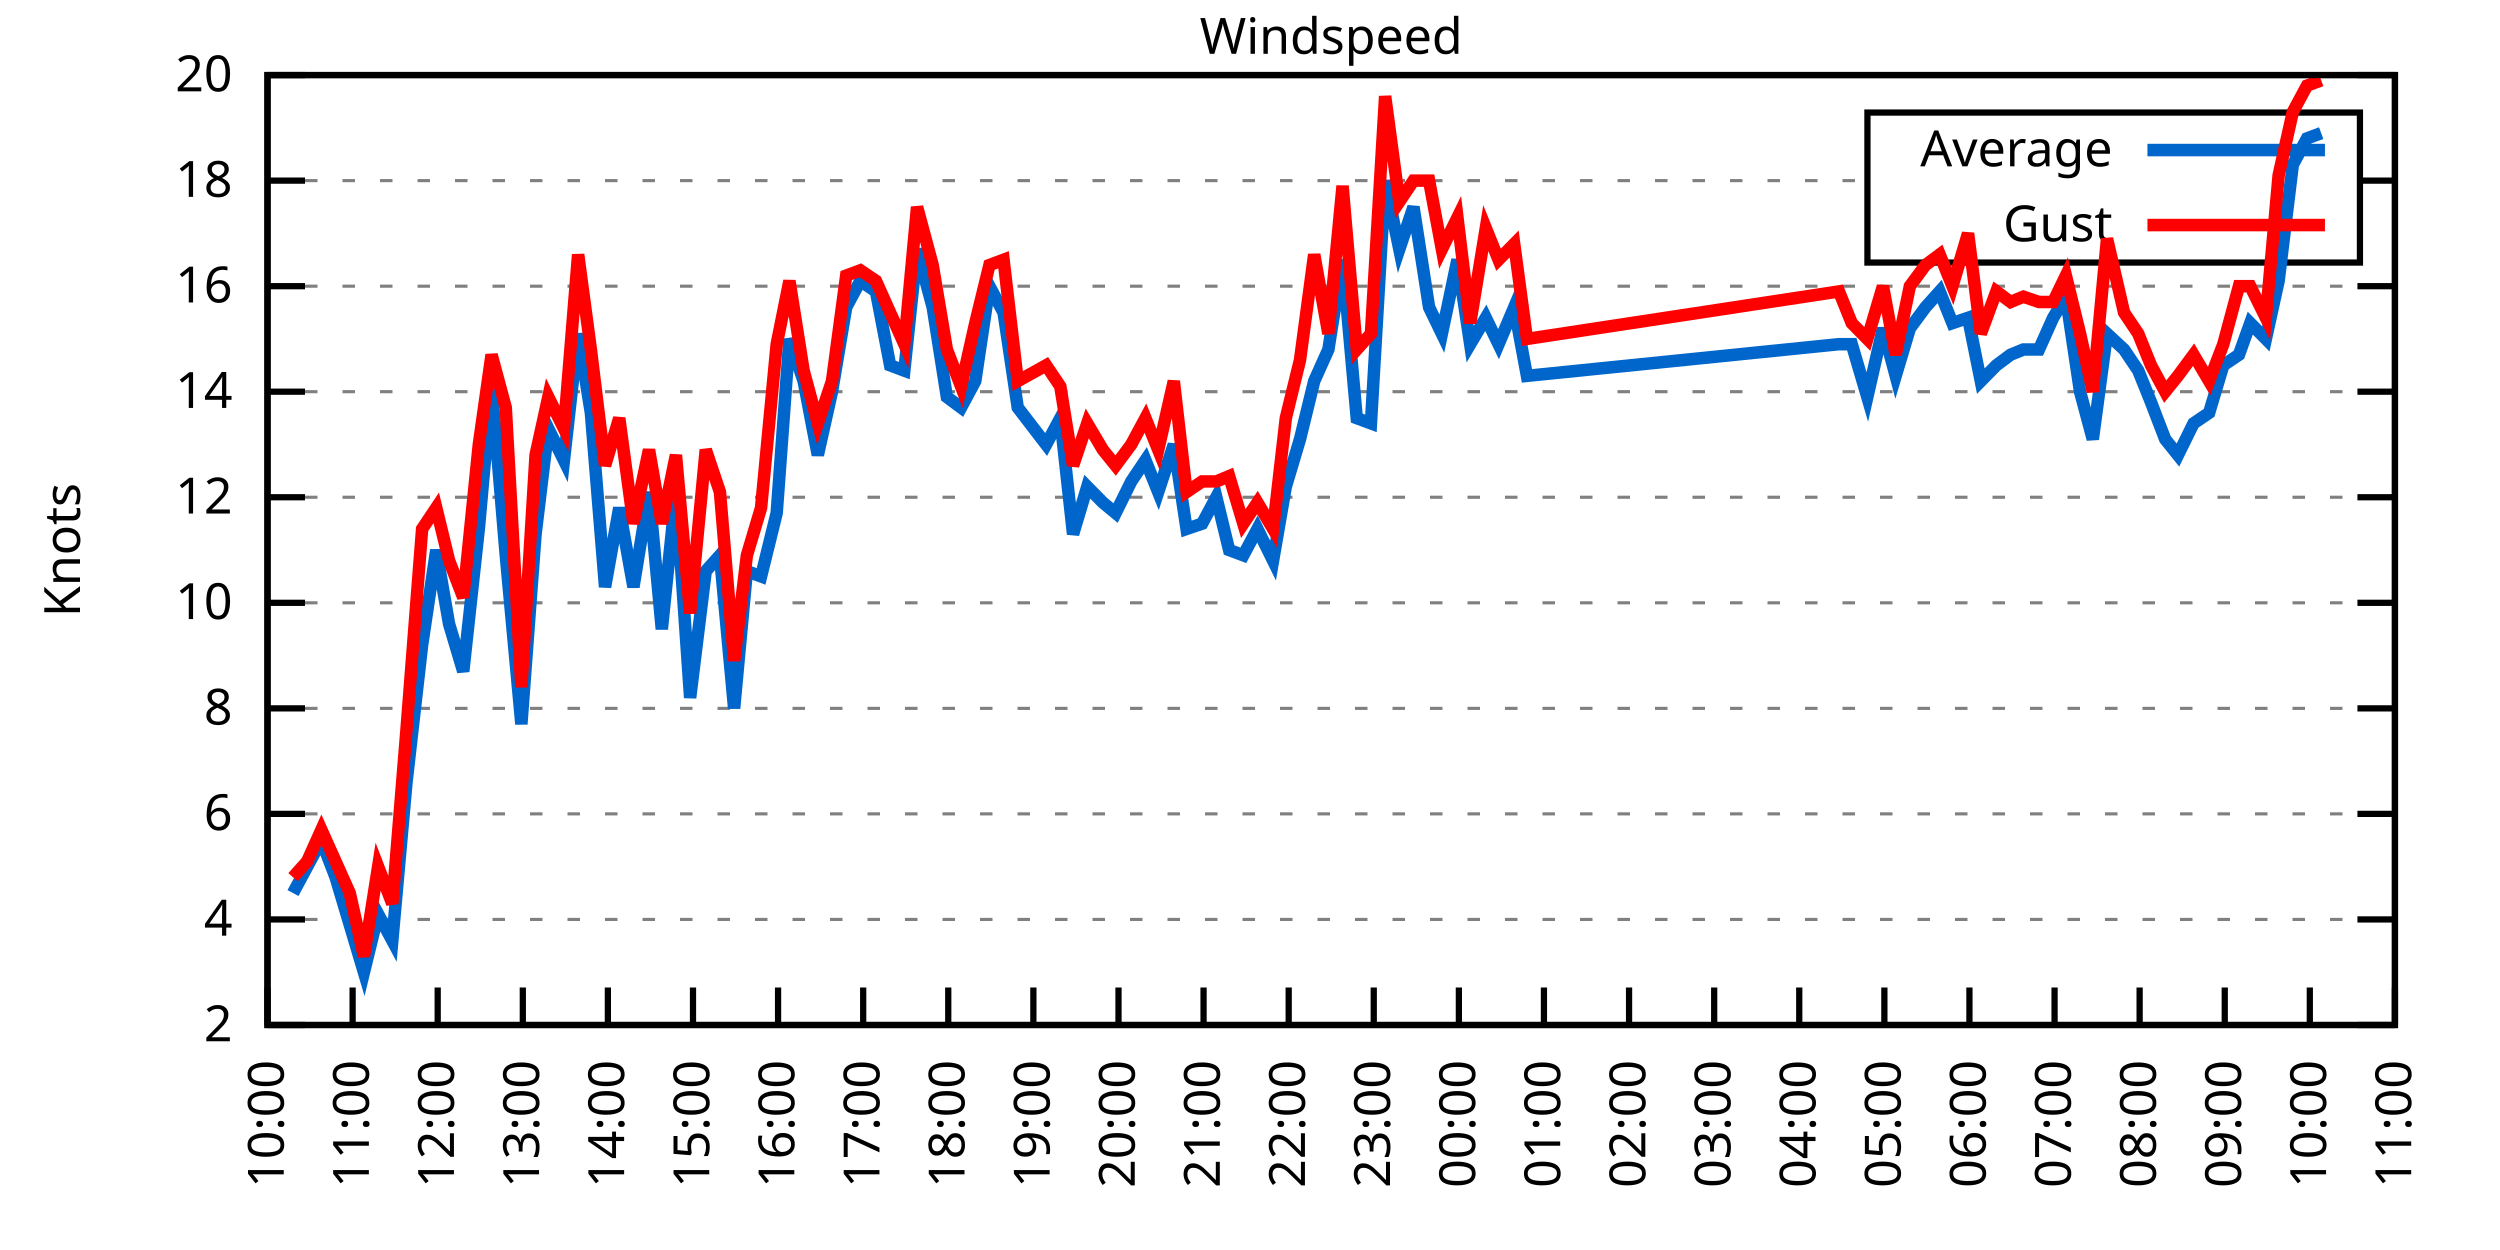
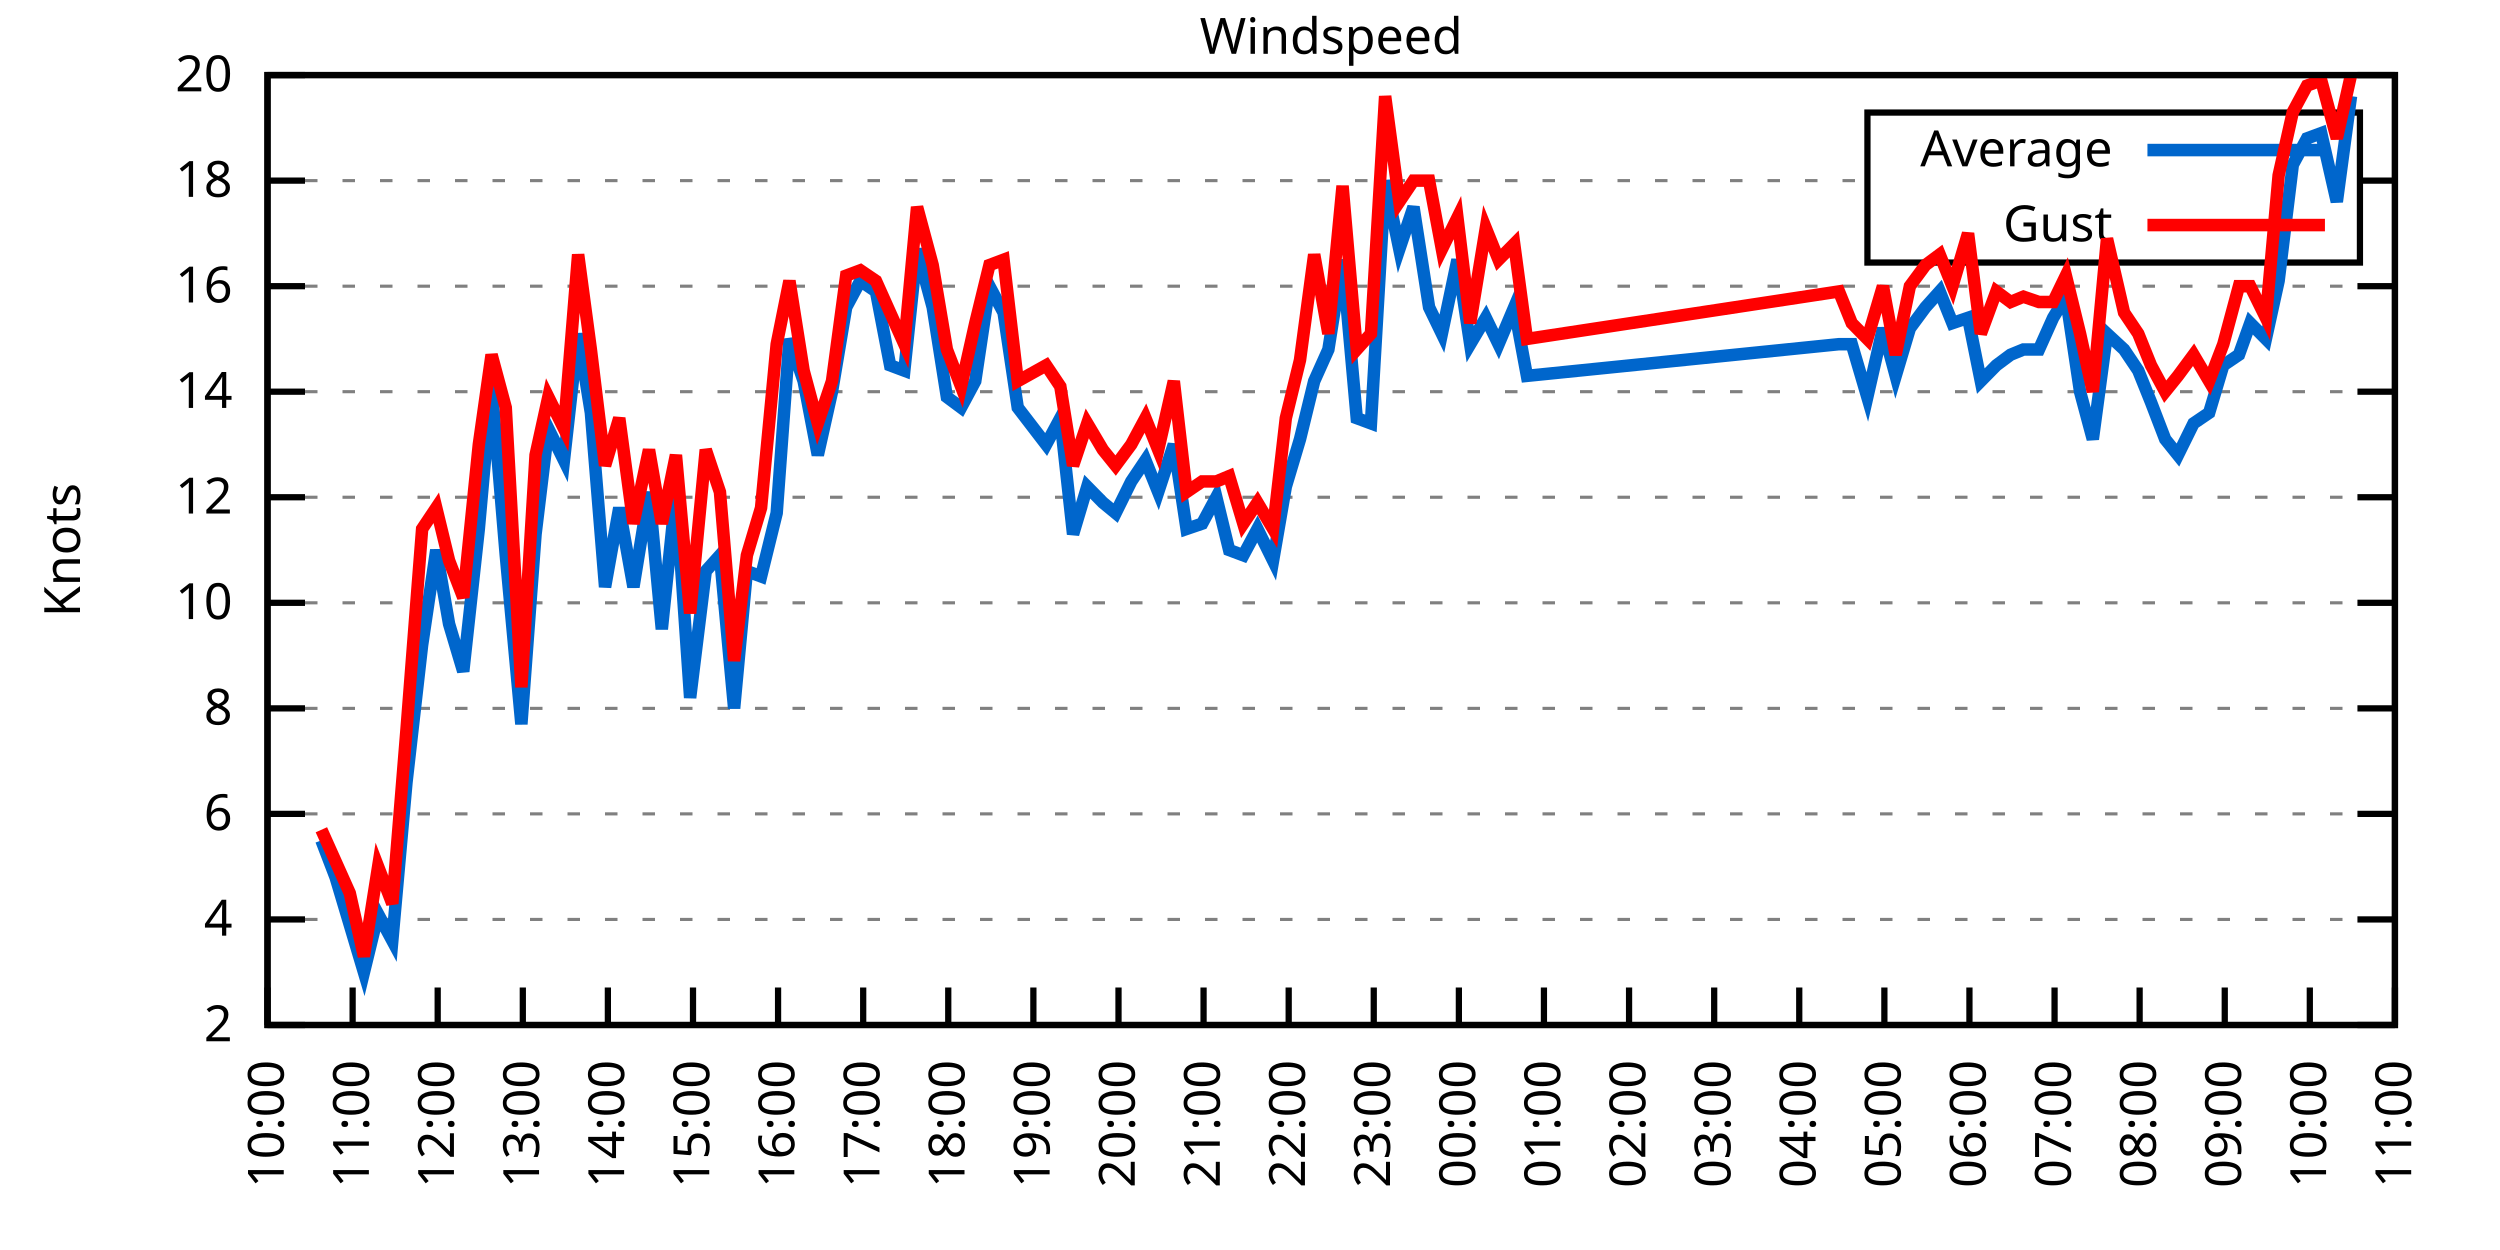
<svg xmlns="http://www.w3.org/2000/svg" xmlns:xlink="http://www.w3.org/1999/xlink" width="400" height="200" viewBox="0 0 400 200">
  <g id="gnuplot_canvas">
    <rect x="0" y="0" width="400" height="200" fill="none" />
    <defs>
      <circle id="gpDot" r="0.5" stroke-width="0.5" stroke="currentColor" />
      <path id="gpPt0" stroke-width="0.333" stroke="currentColor" d="M-1,0 h2 M0,-1 v2" />
      <path id="gpPt1" stroke-width="0.333" stroke="currentColor" d="M-1,-1 L1,1 M1,-1 L-1,1" />
      <path id="gpPt2" stroke-width="0.333" stroke="currentColor" d="M-1,0 L1,0 M0,-1 L0,1 M-1,-1 L1,1 M-1,1 L1,-1" />
      <rect id="gpPt3" stroke-width="0.333" stroke="currentColor" x="-1" y="-1" width="2" height="2" />
      <rect id="gpPt4" stroke-width="0.333" stroke="currentColor" fill="currentColor" x="-1" y="-1" width="2" height="2" />
      <circle id="gpPt5" stroke-width="0.333" stroke="currentColor" cx="0" cy="0" r="1" />
      <use xlink:href="#gpPt5" id="gpPt6" fill="currentColor" stroke="none" />
      <path id="gpPt7" stroke-width="0.333" stroke="currentColor" d="M0,-1.33 L-1.33,0.67 L1.33,0.67 z" />
      <use xlink:href="#gpPt7" id="gpPt8" fill="currentColor" stroke="none" />
      <use xlink:href="#gpPt7" id="gpPt9" stroke="currentColor" transform="rotate(180)" />
      <use xlink:href="#gpPt9" id="gpPt10" fill="currentColor" stroke="none" />
      <use xlink:href="#gpPt3" id="gpPt11" stroke="currentColor" transform="rotate(45)" />
      <use xlink:href="#gpPt11" id="gpPt12" fill="currentColor" stroke="none" />
      <path id="gpPt13" stroke-width="0.333" stroke="currentColor" d="M0,1.330 L1.265,0.411 L0.782,-1.067 L-0.782,-1.076 L-1.265,0.411 z" />
      <use xlink:href="#gpPt13" id="gpPt14" fill="currentColor" stroke="none" />
      <filter id="textbox" filterUnits="objectBoundingBox" x="0" y="0" height="1" width="1">
        <feFlood flood-color="white" flood-opacity="1" result="bgnd" />
        <feComposite in="SourceGraphic" in2="bgnd" operator="atop" />
      </filter>
      <filter id="greybox" filterUnits="objectBoundingBox" x="0" y="0" height="1" width="1">
        <feFlood flood-color="lightgrey" flood-opacity="1" result="grey" />
        <feComposite in="SourceGraphic" in2="grey" operator="atop" />
      </filter>
    </defs>
    <g fill="none" color="white" stroke="currentColor" stroke-width="1.00" stroke-linecap="butt" stroke-linejoin="miter">
</g>
    <g fill="none" color="black" stroke="currentColor" stroke-width="1.00" stroke-linecap="butt" stroke-linejoin="miter">
      <g stroke="none" shape-rendering="crispEdges">
        <polygon fill="rgb(255, 255, 255)" points="42.80,164.00 383.18,164.00 383.18,12.02 42.80,12.02 " />
      </g>
    </g>
    <g fill="none" color="black" stroke="currentColor" stroke-width="1.00" stroke-linecap="butt" stroke-linejoin="miter">
</g>
    <g fill="none" color="black" stroke="black" stroke-width="0.50" stroke-linecap="butt" stroke-linejoin="miter">
</g>
    <g fill="none" color="gray" stroke="currentColor" stroke-width="0.50" stroke-linecap="butt" stroke-linejoin="miter">
      <path stroke="gray" stroke-dasharray="2,4" class="gridline" d="M42.80,164.00 L383.19,164.00  " />
    </g>
    <g fill="none" color="gray" stroke="gray" stroke-width="1.00" stroke-linecap="butt" stroke-linejoin="miter">
</g>
    <g fill="none" color="black" stroke="currentColor" stroke-width="1.00" stroke-linecap="butt" stroke-linejoin="miter">
      <path stroke="black" d="M42.80,164.00 L48.80,164.00 M383.19,164.00 L377.19,164.00  " />
      <g transform="translate(37.20,166.60)" stroke="none" fill="black" font-family="Sans" font-size="8.00" text-anchor="end">
        <text>
          <tspan font-family="Sans"> 2</tspan>
        </text>
      </g>
    </g>
    <g fill="none" color="black" stroke="currentColor" stroke-width="1.00" stroke-linecap="butt" stroke-linejoin="miter">
</g>
    <g fill="none" color="black" stroke="black" stroke-width="0.50" stroke-linecap="butt" stroke-linejoin="miter">
</g>
    <g fill="none" color="gray" stroke="currentColor" stroke-width="0.50" stroke-linecap="butt" stroke-linejoin="miter">
      <path stroke="gray" stroke-dasharray="2,4" class="gridline" d="M42.80,147.11 L383.19,147.11  " />
    </g>
    <g fill="none" color="gray" stroke="gray" stroke-width="1.00" stroke-linecap="butt" stroke-linejoin="miter">
</g>
    <g fill="none" color="black" stroke="currentColor" stroke-width="1.00" stroke-linecap="butt" stroke-linejoin="miter">
      <path stroke="black" d="M42.80,147.11 L48.80,147.11 M383.19,147.11 L377.19,147.11  " />
      <g transform="translate(37.20,149.71)" stroke="none" fill="black" font-family="Sans" font-size="8.00" text-anchor="end">
        <text>
          <tspan font-family="Sans"> 4</tspan>
        </text>
      </g>
    </g>
    <g fill="none" color="black" stroke="currentColor" stroke-width="1.00" stroke-linecap="butt" stroke-linejoin="miter">
</g>
    <g fill="none" color="black" stroke="black" stroke-width="0.50" stroke-linecap="butt" stroke-linejoin="miter">
</g>
    <g fill="none" color="gray" stroke="currentColor" stroke-width="0.50" stroke-linecap="butt" stroke-linejoin="miter">
      <path stroke="gray" stroke-dasharray="2,4" class="gridline" d="M42.80,130.22 L383.19,130.22  " />
    </g>
    <g fill="none" color="gray" stroke="gray" stroke-width="1.00" stroke-linecap="butt" stroke-linejoin="miter">
</g>
    <g fill="none" color="black" stroke="currentColor" stroke-width="1.00" stroke-linecap="butt" stroke-linejoin="miter">
      <path stroke="black" d="M42.80,130.22 L48.80,130.22 M383.19,130.22 L377.19,130.22  " />
      <g transform="translate(37.20,132.82)" stroke="none" fill="black" font-family="Sans" font-size="8.00" text-anchor="end">
        <text>
          <tspan font-family="Sans"> 6</tspan>
        </text>
      </g>
    </g>
    <g fill="none" color="black" stroke="currentColor" stroke-width="1.00" stroke-linecap="butt" stroke-linejoin="miter">
</g>
    <g fill="none" color="black" stroke="black" stroke-width="0.50" stroke-linecap="butt" stroke-linejoin="miter">
</g>
    <g fill="none" color="gray" stroke="currentColor" stroke-width="0.50" stroke-linecap="butt" stroke-linejoin="miter">
      <path stroke="gray" stroke-dasharray="2,4" class="gridline" d="M42.80,113.34 L383.19,113.34  " />
    </g>
    <g fill="none" color="gray" stroke="gray" stroke-width="1.00" stroke-linecap="butt" stroke-linejoin="miter">
</g>
    <g fill="none" color="black" stroke="currentColor" stroke-width="1.00" stroke-linecap="butt" stroke-linejoin="miter">
      <path stroke="black" d="M42.80,113.34 L48.80,113.34 M383.19,113.34 L377.19,113.34  " />
      <g transform="translate(37.20,115.94)" stroke="none" fill="black" font-family="Sans" font-size="8.00" text-anchor="end">
        <text>
          <tspan font-family="Sans"> 8</tspan>
        </text>
      </g>
    </g>
    <g fill="none" color="black" stroke="currentColor" stroke-width="1.00" stroke-linecap="butt" stroke-linejoin="miter">
</g>
    <g fill="none" color="black" stroke="black" stroke-width="0.50" stroke-linecap="butt" stroke-linejoin="miter">
</g>
    <g fill="none" color="gray" stroke="currentColor" stroke-width="0.50" stroke-linecap="butt" stroke-linejoin="miter">
      <path stroke="gray" stroke-dasharray="2,4" class="gridline" d="M42.80,96.45 L383.19,96.45  " />
    </g>
    <g fill="none" color="gray" stroke="gray" stroke-width="1.00" stroke-linecap="butt" stroke-linejoin="miter">
</g>
    <g fill="none" color="black" stroke="currentColor" stroke-width="1.00" stroke-linecap="butt" stroke-linejoin="miter">
      <path stroke="black" d="M42.80,96.45 L48.80,96.45 M383.19,96.45 L377.19,96.45  " />
      <g transform="translate(37.20,99.05)" stroke="none" fill="black" font-family="Sans" font-size="8.00" text-anchor="end">
        <text>
          <tspan font-family="Sans"> 10</tspan>
        </text>
      </g>
    </g>
    <g fill="none" color="black" stroke="currentColor" stroke-width="1.00" stroke-linecap="butt" stroke-linejoin="miter">
</g>
    <g fill="none" color="black" stroke="black" stroke-width="0.50" stroke-linecap="butt" stroke-linejoin="miter">
</g>
    <g fill="none" color="gray" stroke="currentColor" stroke-width="0.50" stroke-linecap="butt" stroke-linejoin="miter">
      <path stroke="gray" stroke-dasharray="2,4" class="gridline" d="M42.80,79.56 L383.19,79.56  " />
    </g>
    <g fill="none" color="gray" stroke="gray" stroke-width="1.00" stroke-linecap="butt" stroke-linejoin="miter">
</g>
    <g fill="none" color="black" stroke="currentColor" stroke-width="1.00" stroke-linecap="butt" stroke-linejoin="miter">
      <path stroke="black" d="M42.80,79.56 L48.80,79.56 M383.19,79.56 L377.19,79.56  " />
      <g transform="translate(37.20,82.16)" stroke="none" fill="black" font-family="Sans" font-size="8.00" text-anchor="end">
        <text>
          <tspan font-family="Sans"> 12</tspan>
        </text>
      </g>
    </g>
    <g fill="none" color="black" stroke="currentColor" stroke-width="1.00" stroke-linecap="butt" stroke-linejoin="miter">
</g>
    <g fill="none" color="black" stroke="black" stroke-width="0.50" stroke-linecap="butt" stroke-linejoin="miter">
</g>
    <g fill="none" color="gray" stroke="currentColor" stroke-width="0.50" stroke-linecap="butt" stroke-linejoin="miter">
      <path stroke="gray" stroke-dasharray="2,4" class="gridline" d="M42.80,62.67 L383.19,62.67  " />
    </g>
    <g fill="none" color="gray" stroke="gray" stroke-width="1.00" stroke-linecap="butt" stroke-linejoin="miter">
</g>
    <g fill="none" color="black" stroke="currentColor" stroke-width="1.00" stroke-linecap="butt" stroke-linejoin="miter">
      <path stroke="black" d="M42.80,62.67 L48.80,62.67 M383.19,62.67 L377.19,62.67  " />
      <g transform="translate(37.20,65.27)" stroke="none" fill="black" font-family="Sans" font-size="8.00" text-anchor="end">
        <text>
          <tspan font-family="Sans"> 14</tspan>
        </text>
      </g>
    </g>
    <g fill="none" color="black" stroke="currentColor" stroke-width="1.00" stroke-linecap="butt" stroke-linejoin="miter">
</g>
    <g fill="none" color="black" stroke="black" stroke-width="0.50" stroke-linecap="butt" stroke-linejoin="miter">
</g>
    <g fill="none" color="gray" stroke="currentColor" stroke-width="0.50" stroke-linecap="butt" stroke-linejoin="miter">
      <path stroke="gray" stroke-dasharray="2,4" class="gridline" d="M42.80,45.79 L383.19,45.79  " />
    </g>
    <g fill="none" color="gray" stroke="gray" stroke-width="1.00" stroke-linecap="butt" stroke-linejoin="miter">
</g>
    <g fill="none" color="black" stroke="currentColor" stroke-width="1.00" stroke-linecap="butt" stroke-linejoin="miter">
      <path stroke="black" d="M42.80,45.79 L48.80,45.79 M383.19,45.79 L377.19,45.79  " />
      <g transform="translate(37.20,48.39)" stroke="none" fill="black" font-family="Sans" font-size="8.00" text-anchor="end">
        <text>
          <tspan font-family="Sans"> 16</tspan>
        </text>
      </g>
    </g>
    <g fill="none" color="black" stroke="currentColor" stroke-width="1.00" stroke-linecap="butt" stroke-linejoin="miter">
</g>
    <g fill="none" color="black" stroke="black" stroke-width="0.50" stroke-linecap="butt" stroke-linejoin="miter">
</g>
    <g fill="none" color="gray" stroke="currentColor" stroke-width="0.50" stroke-linecap="butt" stroke-linejoin="miter">
      <path stroke="gray" stroke-dasharray="2,4" class="gridline" d="M42.80,28.90 L298.79,28.90 M377.59,28.90 L383.19,28.90  " />
    </g>
    <g fill="none" color="gray" stroke="gray" stroke-width="1.00" stroke-linecap="butt" stroke-linejoin="miter">
</g>
    <g fill="none" color="black" stroke="currentColor" stroke-width="1.00" stroke-linecap="butt" stroke-linejoin="miter">
      <path stroke="black" d="M42.80,28.90 L48.80,28.90 M383.19,28.90 L377.19,28.90  " />
      <g transform="translate(37.20,31.50)" stroke="none" fill="black" font-family="Sans" font-size="8.00" text-anchor="end">
        <text>
          <tspan font-family="Sans"> 18</tspan>
        </text>
      </g>
    </g>
    <g fill="none" color="black" stroke="currentColor" stroke-width="1.00" stroke-linecap="butt" stroke-linejoin="miter">
</g>
    <g fill="none" color="black" stroke="black" stroke-width="0.50" stroke-linecap="butt" stroke-linejoin="miter">
</g>
    <g fill="none" color="gray" stroke="currentColor" stroke-width="0.50" stroke-linecap="butt" stroke-linejoin="miter">
      <path stroke="gray" stroke-dasharray="2,4" class="gridline" d="M42.80,12.01 L383.19,12.01  " />
    </g>
    <g fill="none" color="gray" stroke="gray" stroke-width="1.00" stroke-linecap="butt" stroke-linejoin="miter">
</g>
    <g fill="none" color="black" stroke="currentColor" stroke-width="1.00" stroke-linecap="butt" stroke-linejoin="miter">
      <path stroke="black" d="M42.80,12.01 L48.80,12.01 M383.19,12.01 L377.19,12.01  " />
      <g transform="translate(37.20,14.61)" stroke="none" fill="black" font-family="Sans" font-size="8.00" text-anchor="end">
        <text>
          <tspan font-family="Sans"> 20</tspan>
        </text>
      </g>
    </g>
    <g fill="none" color="black" stroke="currentColor" stroke-width="1.00" stroke-linecap="butt" stroke-linejoin="miter">
      <path stroke="black" d="M42.80,164.00 L42.80,158.00  " />
      <g transform="translate(45.40,169.60) rotate(270.00)" stroke="none" fill="black" font-family="Sans" font-size="8.00" text-anchor="end">
        <text>
          <tspan font-family="Sans">10:00</tspan>
        </text>
      </g>
    </g>
    <g fill="none" color="black" stroke="currentColor" stroke-width="1.00" stroke-linecap="butt" stroke-linejoin="miter">
      <path stroke="black" d="M56.42,164.00 L56.42,158.00  " />
      <g transform="translate(59.02,169.60) rotate(270.00)" stroke="none" fill="black" font-family="Sans" font-size="8.00" text-anchor="end">
        <text>
          <tspan font-family="Sans">11:00</tspan>
        </text>
      </g>
    </g>
    <g fill="none" color="black" stroke="currentColor" stroke-width="1.00" stroke-linecap="butt" stroke-linejoin="miter">
      <path stroke="black" d="M70.03,164.00 L70.03,158.00  " />
      <g transform="translate(72.63,169.60) rotate(270.00)" stroke="none" fill="black" font-family="Sans" font-size="8.00" text-anchor="end">
        <text>
          <tspan font-family="Sans">12:00</tspan>
        </text>
      </g>
    </g>
    <g fill="none" color="black" stroke="currentColor" stroke-width="1.00" stroke-linecap="butt" stroke-linejoin="miter">
      <path stroke="black" d="M83.65,164.00 L83.65,158.00  " />
      <g transform="translate(86.25,169.60) rotate(270.00)" stroke="none" fill="black" font-family="Sans" font-size="8.00" text-anchor="end">
        <text>
          <tspan font-family="Sans">13:00</tspan>
        </text>
      </g>
    </g>
    <g fill="none" color="black" stroke="currentColor" stroke-width="1.00" stroke-linecap="butt" stroke-linejoin="miter">
      <path stroke="black" d="M97.26,164.00 L97.26,158.00  " />
      <g transform="translate(99.86,169.60) rotate(270.00)" stroke="none" fill="black" font-family="Sans" font-size="8.00" text-anchor="end">
        <text>
          <tspan font-family="Sans">14:00</tspan>
        </text>
      </g>
    </g>
    <g fill="none" color="black" stroke="currentColor" stroke-width="1.00" stroke-linecap="butt" stroke-linejoin="miter">
      <path stroke="black" d="M110.88,164.00 L110.88,158.00  " />
      <g transform="translate(113.48,169.60) rotate(270.00)" stroke="none" fill="black" font-family="Sans" font-size="8.00" text-anchor="end">
        <text>
          <tspan font-family="Sans">15:00</tspan>
        </text>
      </g>
    </g>
    <g fill="none" color="black" stroke="currentColor" stroke-width="1.00" stroke-linecap="butt" stroke-linejoin="miter">
      <path stroke="black" d="M124.49,164.00 L124.49,158.00  " />
      <g transform="translate(127.09,169.60) rotate(270.00)" stroke="none" fill="black" font-family="Sans" font-size="8.00" text-anchor="end">
        <text>
          <tspan font-family="Sans">16:00</tspan>
        </text>
      </g>
    </g>
    <g fill="none" color="black" stroke="currentColor" stroke-width="1.00" stroke-linecap="butt" stroke-linejoin="miter">
      <path stroke="black" d="M138.11,164.00 L138.11,158.00  " />
      <g transform="translate(140.71,169.60) rotate(270.00)" stroke="none" fill="black" font-family="Sans" font-size="8.00" text-anchor="end">
        <text>
          <tspan font-family="Sans">17:00</tspan>
        </text>
      </g>
    </g>
    <g fill="none" color="black" stroke="currentColor" stroke-width="1.00" stroke-linecap="butt" stroke-linejoin="miter">
      <path stroke="black" d="M151.72,164.00 L151.72,158.00  " />
      <g transform="translate(154.32,169.60) rotate(270.00)" stroke="none" fill="black" font-family="Sans" font-size="8.00" text-anchor="end">
        <text>
          <tspan font-family="Sans">18:00</tspan>
        </text>
      </g>
    </g>
    <g fill="none" color="black" stroke="currentColor" stroke-width="1.00" stroke-linecap="butt" stroke-linejoin="miter">
      <path stroke="black" d="M165.34,164.00 L165.34,158.00  " />
      <g transform="translate(167.94,169.60) rotate(270.00)" stroke="none" fill="black" font-family="Sans" font-size="8.00" text-anchor="end">
        <text>
          <tspan font-family="Sans">19:00</tspan>
        </text>
      </g>
    </g>
    <g fill="none" color="black" stroke="currentColor" stroke-width="1.00" stroke-linecap="butt" stroke-linejoin="miter">
      <path stroke="black" d="M178.96,164.00 L178.96,158.00  " />
      <g transform="translate(181.56,169.60) rotate(270.00)" stroke="none" fill="black" font-family="Sans" font-size="8.00" text-anchor="end">
        <text>
          <tspan font-family="Sans">20:00</tspan>
        </text>
      </g>
    </g>
    <g fill="none" color="black" stroke="currentColor" stroke-width="1.00" stroke-linecap="butt" stroke-linejoin="miter">
      <path stroke="black" d="M192.57,164.00 L192.57,158.00  " />
      <g transform="translate(195.17,169.60) rotate(270.00)" stroke="none" fill="black" font-family="Sans" font-size="8.00" text-anchor="end">
        <text>
          <tspan font-family="Sans">21:00</tspan>
        </text>
      </g>
    </g>
    <g fill="none" color="black" stroke="currentColor" stroke-width="1.00" stroke-linecap="butt" stroke-linejoin="miter">
      <path stroke="black" d="M206.19,164.00 L206.19,158.00  " />
      <g transform="translate(208.79,169.60) rotate(270.00)" stroke="none" fill="black" font-family="Sans" font-size="8.00" text-anchor="end">
        <text>
          <tspan font-family="Sans">22:00</tspan>
        </text>
      </g>
    </g>
    <g fill="none" color="black" stroke="currentColor" stroke-width="1.00" stroke-linecap="butt" stroke-linejoin="miter">
      <path stroke="black" d="M219.80,164.00 L219.80,158.00  " />
      <g transform="translate(222.40,169.60) rotate(270.00)" stroke="none" fill="black" font-family="Sans" font-size="8.00" text-anchor="end">
        <text>
          <tspan font-family="Sans">23:00</tspan>
        </text>
      </g>
    </g>
    <g fill="none" color="black" stroke="currentColor" stroke-width="1.00" stroke-linecap="butt" stroke-linejoin="miter">
      <path stroke="black" d="M233.42,164.00 L233.42,158.00  " />
      <g transform="translate(236.02,169.60) rotate(270.00)" stroke="none" fill="black" font-family="Sans" font-size="8.00" text-anchor="end">
        <text>
          <tspan font-family="Sans">00:00</tspan>
        </text>
      </g>
    </g>
    <g fill="none" color="black" stroke="currentColor" stroke-width="1.00" stroke-linecap="butt" stroke-linejoin="miter">
      <path stroke="black" d="M247.03,164.00 L247.03,158.00  " />
      <g transform="translate(249.63,169.60) rotate(270.00)" stroke="none" fill="black" font-family="Sans" font-size="8.00" text-anchor="end">
        <text>
          <tspan font-family="Sans">01:00</tspan>
        </text>
      </g>
    </g>
    <g fill="none" color="black" stroke="currentColor" stroke-width="1.00" stroke-linecap="butt" stroke-linejoin="miter">
      <path stroke="black" d="M260.65,164.00 L260.65,158.00  " />
      <g transform="translate(263.25,169.60) rotate(270.00)" stroke="none" fill="black" font-family="Sans" font-size="8.00" text-anchor="end">
        <text>
          <tspan font-family="Sans">02:00</tspan>
        </text>
      </g>
    </g>
    <g fill="none" color="black" stroke="currentColor" stroke-width="1.00" stroke-linecap="butt" stroke-linejoin="miter">
      <path stroke="black" d="M274.27,164.00 L274.27,158.00  " />
      <g transform="translate(276.87,169.60) rotate(270.00)" stroke="none" fill="black" font-family="Sans" font-size="8.00" text-anchor="end">
        <text>
          <tspan font-family="Sans">03:00</tspan>
        </text>
      </g>
    </g>
    <g fill="none" color="black" stroke="currentColor" stroke-width="1.00" stroke-linecap="butt" stroke-linejoin="miter">
      <path stroke="black" d="M287.88,164.00 L287.88,158.00  " />
      <g transform="translate(290.48,169.60) rotate(270.00)" stroke="none" fill="black" font-family="Sans" font-size="8.00" text-anchor="end">
        <text>
          <tspan font-family="Sans">04:00</tspan>
        </text>
      </g>
    </g>
    <g fill="none" color="black" stroke="currentColor" stroke-width="1.00" stroke-linecap="butt" stroke-linejoin="miter">
      <path stroke="black" d="M301.50,164.00 L301.50,158.00  " />
      <g transform="translate(304.10,169.60) rotate(270.00)" stroke="none" fill="black" font-family="Sans" font-size="8.00" text-anchor="end">
        <text>
          <tspan font-family="Sans">05:00</tspan>
        </text>
      </g>
    </g>
    <g fill="none" color="black" stroke="currentColor" stroke-width="1.00" stroke-linecap="butt" stroke-linejoin="miter">
      <path stroke="black" d="M315.11,164.00 L315.11,158.00  " />
      <g transform="translate(317.71,169.60) rotate(270.00)" stroke="none" fill="black" font-family="Sans" font-size="8.00" text-anchor="end">
        <text>
          <tspan font-family="Sans">06:00</tspan>
        </text>
      </g>
    </g>
    <g fill="none" color="black" stroke="currentColor" stroke-width="1.00" stroke-linecap="butt" stroke-linejoin="miter">
      <path stroke="black" d="M328.73,164.00 L328.73,158.00  " />
      <g transform="translate(331.33,169.60) rotate(270.00)" stroke="none" fill="black" font-family="Sans" font-size="8.00" text-anchor="end">
        <text>
          <tspan font-family="Sans">07:00</tspan>
        </text>
      </g>
    </g>
    <g fill="none" color="black" stroke="currentColor" stroke-width="1.00" stroke-linecap="butt" stroke-linejoin="miter">
      <path stroke="black" d="M342.34,164.00 L342.34,158.00  " />
      <g transform="translate(344.94,169.60) rotate(270.00)" stroke="none" fill="black" font-family="Sans" font-size="8.00" text-anchor="end">
        <text>
          <tspan font-family="Sans">08:00</tspan>
        </text>
      </g>
    </g>
    <g fill="none" color="black" stroke="currentColor" stroke-width="1.00" stroke-linecap="butt" stroke-linejoin="miter">
      <path stroke="black" d="M355.96,164.00 L355.96,158.00  " />
      <g transform="translate(358.56,169.60) rotate(270.00)" stroke="none" fill="black" font-family="Sans" font-size="8.00" text-anchor="end">
        <text>
          <tspan font-family="Sans">09:00</tspan>
        </text>
      </g>
    </g>
    <g fill="none" color="black" stroke="currentColor" stroke-width="1.00" stroke-linecap="butt" stroke-linejoin="miter">
      <path stroke="black" d="M369.57,164.00 L369.57,158.00  " />
      <g transform="translate(372.17,169.60) rotate(270.00)" stroke="none" fill="black" font-family="Sans" font-size="8.00" text-anchor="end">
        <text>
          <tspan font-family="Sans">10:00</tspan>
        </text>
      </g>
    </g>
    <g fill="none" color="black" stroke="currentColor" stroke-width="1.00" stroke-linecap="butt" stroke-linejoin="miter">
      <path stroke="black" d="M383.19,164.00 L383.19,158.00  " />
      <g transform="translate(385.79,169.60) rotate(270.00)" stroke="none" fill="black" font-family="Sans" font-size="8.00" text-anchor="end">
        <text>
          <tspan font-family="Sans">11:00</tspan>
        </text>
      </g>
    </g>
    <g fill="none" color="black" stroke="currentColor" stroke-width="1.00" stroke-linecap="butt" stroke-linejoin="miter">
</g>
    <g fill="none" color="black" stroke="currentColor" stroke-width="1.00" stroke-linecap="butt" stroke-linejoin="miter">
      <path stroke="black" d="M42.80,12.01 L42.80,164.00 L383.19,164.00 L383.19,12.01 L42.80,12.01 Z  " />
    </g>
    <g fill="none" color="black" stroke="currentColor" stroke-width="1.00" stroke-linecap="butt" stroke-linejoin="miter">
</g>
    <g fill="none" color="black" stroke="currentColor" stroke-width="1.00" stroke-linecap="butt" stroke-linejoin="miter">
      <path stroke="black" d="M298.79,42.01 L298.79,18.01 L377.59,18.01 L377.59,42.01 L298.79,42.01 Z  " />
    </g>
    <g id="Windspeed_plot_1">
      <g fill="none" color="white" stroke="black" stroke-width="2.00" stroke-linecap="butt" stroke-linejoin="miter">
</g>
      <g fill="none" color="black" stroke="currentColor" stroke-width="2.00" stroke-linecap="butt" stroke-linejoin="miter">
        <g transform="translate(337.99,26.61)" stroke="none" fill="black" font-family="Sans" font-size="8.00" text-anchor="end">
          <text>
            <tspan font-family="Sans">Average</tspan>
          </text>
        </g>
      </g>
      <g fill="none" color="black" stroke="currentColor" stroke-width="2.00" stroke-linecap="butt" stroke-linejoin="miter">
-         <path stroke="rgb(  0, 102, 204)" d="M343.59,24.01 L371.99,24.01 M46.88,142.89 L49.15,138.67 L51.42,134.45 L53.69,140.36 L55.96,147.96 L58.23,155.56   L60.50,146.27 L62.77,150.49 L65.04,125.16 L67.54,103.20 L69.80,88.00 L71.85,99.83 L74.12,107.43 L76.61,84.63   L78.65,61.83 L80.92,88.85 L83.42,115.87 L85.69,85.47 L87.73,68.58 L90.23,73.65 L92.50,53.39 L94.54,66.05   L96.81,93.92 L99.08,81.25 L101.35,93.92 L103.84,78.72 L105.89,100.67 L108.15,78.72 L110.42,111.65 L112.92,91.38   L115.19,88.85 L117.46,113.34 L119.50,91.38 L121.77,92.23 L124.27,82.09 L126.31,54.23 L128.58,60.98 L130.85,72.81   L133.12,62.67 L135.39,49.16 L137.66,44.94 L140.15,46.63 L142.42,58.45 L144.69,59.30 L146.73,39.87 L149.23,49.16   L151.50,63.52 L153.77,65.21 L156.04,60.98 L158.31,45.79 L160.57,50.01 L162.84,65.21 L167.38,71.12 L169.65,66.90   L171.69,85.47 L173.96,77.87 L176.46,80.41 L178.50,82.09 L181.00,77.03 L183.27,73.65 L185.31,78.72 L187.81,71.12   L189.85,84.63 L192.34,83.78 L194.61,79.56 L196.66,88.00 L198.93,88.85 L201.19,84.63 L203.69,89.69 L205.73,77.87   L208.00,70.27 L210.27,60.98 L212.54,55.92 L214.81,41.56 L217.08,66.90 L219.35,67.74 L221.62,28.90 L223.89,39.87   L226.16,33.12 L228.65,49.16 L230.70,53.39 L233.19,41.56 L235.23,55.07 L237.73,50.85 L239.77,55.07 L242.27,49.16   L244.31,60.14 L294.23,55.07 L296.28,55.07 L298.77,63.52 L301.27,52.54 L303.31,60.14 L305.58,52.54 L308.08,49.16   L310.35,46.63 L312.39,51.70 L314.89,50.85 L316.93,60.98 L319.42,58.45 L321.69,56.76 L323.74,55.92 L326.23,55.92   L328.50,50.85 L330.54,47.47 L332.81,62.67 L334.85,70.27 L337.12,53.39 L339.85,55.92 L342.12,59.30 L344.16,64.36   L346.43,70.27 L348.47,72.81 L350.97,67.74 L353.46,66.05 L355.73,58.45 L358.23,56.76 L360.04,51.70 L362.54,54.23   L364.58,44.94 L366.85,26.36 L369.12,22.14 L371.39,21.30  " />
+         <path stroke="rgb(  0, 102, 204)" d="M343.59,24.01 L371.99,24.01 M51.42,134.45 L53.69,140.36 L55.96,147.96 L58.23,155.56 L60.50,146.27 L62.77,150.49   L65.04,125.16 L67.54,103.20 L69.80,88.00 L71.85,99.83 L74.12,107.43 L76.61,84.63 L78.65,61.83 L80.92,88.85   L83.42,115.87 L85.69,85.47 L87.73,68.58 L90.23,73.65 L92.50,53.39 L94.54,66.05 L96.81,93.92 L99.08,81.25   L101.35,93.92 L103.84,78.72 L105.89,100.67 L108.15,78.72 L110.42,111.65 L112.92,91.38 L115.19,88.85 L117.46,113.34   L119.50,91.38 L121.77,92.23 L124.27,82.09 L126.31,54.23 L128.58,60.98 L130.85,72.81 L133.12,62.67 L135.39,49.16   L137.66,44.94 L140.15,46.63 L142.42,58.45 L144.69,59.30 L146.73,39.87 L149.23,49.16 L151.50,63.52 L153.77,65.21   L156.04,60.98 L158.31,45.79 L160.57,50.01 L162.84,65.21 L167.38,71.12 L169.65,66.90 L171.69,85.47 L173.96,77.87   L176.46,80.41 L178.50,82.09 L181.00,77.03 L183.27,73.65 L185.31,78.72 L187.81,71.12 L189.85,84.63 L192.34,83.78   L194.61,79.56 L196.66,88.00 L198.93,88.85 L201.19,84.63 L203.69,89.69 L205.73,77.87 L208.00,70.27 L210.27,60.98   L212.54,55.92 L214.81,41.56 L217.08,66.90 L219.35,67.74 L221.62,28.90 L223.89,39.87 L226.16,33.12 L228.65,49.16   L230.70,53.39 L233.19,41.56 L235.23,55.07 L237.73,50.85 L239.77,55.07 L242.27,49.16 L244.31,60.14 L294.23,55.07   L296.28,55.07 L298.77,63.52 L301.27,52.54 L303.31,60.14 L305.58,52.54 L308.08,49.16 L310.35,46.63 L312.39,51.70   L314.89,50.85 L316.93,60.98 L319.42,58.45 L321.69,56.76 L323.74,55.92 L326.23,55.92 L328.50,50.85 L330.54,47.47   L332.81,62.67 L334.85,70.27 L337.12,53.39 L339.85,55.92 L342.12,59.30 L344.16,64.36 L346.43,70.27 L348.47,72.81   L350.97,67.74 L353.46,66.05 L355.73,58.45 L358.23,56.76 L360.04,51.70 L362.54,54.23 L364.58,44.94 L366.85,26.36   L369.12,22.14 L371.39,21.30 L373.89,32.28 L376.16,15.39  " />
      </g>
    </g>
    <g id="Windspeed_plot_2">
      <g fill="none" color="black" stroke="currentColor" stroke-width="2.00" stroke-linecap="butt" stroke-linejoin="miter">
        <g transform="translate(337.99,38.61)" stroke="none" fill="black" font-family="Sans" font-size="8.00" text-anchor="end">
          <text>
            <tspan font-family="Sans">Gust</tspan>
          </text>
        </g>
      </g>
      <g fill="none" color="black" stroke="currentColor" stroke-width="2.00" stroke-linecap="butt" stroke-linejoin="miter">
-         <path stroke="rgb(255,   0,   0)" d="M343.59,36.01 L371.99,36.01 M46.88,140.36 L49.15,137.82 L51.42,132.76 L53.69,137.82 L55.96,142.89 L58.23,153.02   L60.50,138.67 L62.77,144.58 L65.04,116.71 L67.54,84.63 L69.80,81.25 L71.85,89.69 L74.12,95.60 L76.61,71.12   L78.65,56.76 L80.92,65.21 L83.42,109.96 L85.69,72.81 L87.73,63.52 L90.23,68.58 L92.50,40.72 L94.54,55.92   L96.81,74.49 L99.08,66.90 L101.35,83.78 L103.84,71.96 L105.89,83.78 L108.15,72.81 L110.42,98.14 L112.92,71.96   L115.19,78.72 L117.46,105.74 L119.50,88.85 L121.77,81.25 L124.27,55.07 L126.31,44.94 L128.58,59.30 L130.85,67.74   L133.12,60.98 L135.39,44.10 L137.66,43.25 L140.15,44.94 L142.42,50.01 L144.69,55.07 L146.73,33.12 L149.23,42.41   L151.50,55.92 L153.77,61.83 L156.04,51.70 L158.31,42.41 L160.57,41.56 L162.84,60.98 L167.38,58.45 L169.65,61.83   L171.69,74.49 L173.96,67.74 L176.46,71.96 L178.50,74.49 L181.00,71.12 L183.27,66.90 L185.31,71.96 L187.81,60.98   L189.85,78.72 L192.34,77.03 L194.61,77.03 L196.66,76.18 L198.93,83.78 L201.19,80.41 L203.69,84.63 L205.73,66.90   L208.00,57.61 L210.27,40.72 L212.54,53.39 L214.81,29.74 L217.08,55.92 L219.35,53.39 L221.62,15.39 L223.89,32.28   L226.16,28.90 L228.65,28.90 L230.70,39.87 L233.19,34.81 L235.23,51.70 L237.73,36.50 L239.77,41.56 L242.27,39.03   L244.31,54.23 L294.23,46.63 L296.28,51.70 L298.77,54.23 L301.27,45.79 L303.31,56.76 L305.58,45.79 L308.08,42.41   L310.35,40.72 L312.39,45.79 L314.89,37.34 L316.93,53.39 L319.42,46.63 L321.69,48.32 L323.74,47.47 L326.23,48.32   L328.50,48.32 L330.54,44.10 L332.81,53.39 L334.85,62.67 L337.12,38.19 L339.85,50.01 L342.12,53.39 L344.16,58.45   L346.43,62.67 L348.47,60.14 L350.97,56.76 L353.46,60.98 L355.73,55.07 L358.23,45.79 L360.04,45.79 L362.54,50.85   L364.58,28.05 L366.85,17.92 L369.12,13.70 L371.39,12.85  " />
+         <path stroke="rgb(255,   0,   0)" d="M343.59,36.01 L371.99,36.01 M51.42,132.76 L53.69,137.82 L55.96,142.89 L58.23,153.02 L60.50,138.67 L62.77,144.58   L65.04,116.71 L67.54,84.63 L69.80,81.25 L71.85,89.69 L74.12,95.60 L76.61,71.12 L78.65,56.76 L80.92,65.21   L83.42,109.96 L85.69,72.81 L87.73,63.52 L90.23,68.58 L92.50,40.72 L94.54,55.92 L96.81,74.49 L99.08,66.90   L101.35,83.78 L103.84,71.96 L105.89,83.78 L108.15,72.81 L110.42,98.14 L112.92,71.96 L115.19,78.72 L117.46,105.74   L119.50,88.85 L121.77,81.25 L124.27,55.07 L126.31,44.94 L128.58,59.30 L130.85,67.74 L133.12,60.98 L135.39,44.10   L137.66,43.25 L140.15,44.94 L142.42,50.01 L144.69,55.07 L146.73,33.12 L149.23,42.41 L151.50,55.92 L153.77,61.83   L156.04,51.70 L158.31,42.41 L160.57,41.56 L162.84,60.98 L167.38,58.45 L169.65,61.83 L171.69,74.49 L173.96,67.74   L176.46,71.96 L178.50,74.49 L181.00,71.12 L183.27,66.90 L185.31,71.96 L187.81,60.98 L189.85,78.72 L192.34,77.03   L194.61,77.03 L196.66,76.18 L198.93,83.78 L201.19,80.41 L203.69,84.63 L205.73,66.90 L208.00,57.61 L210.27,40.72   L212.54,53.39 L214.81,29.74 L217.08,55.92 L219.35,53.39 L221.62,15.39 L223.89,32.28 L226.16,28.90 L228.65,28.90   L230.70,39.87 L233.19,34.81 L235.23,51.70 L237.73,36.50 L239.77,41.56 L242.27,39.03 L244.31,54.23 L294.23,46.63   L296.28,51.70 L298.77,54.23 L301.27,45.79 L303.31,56.76 L305.58,45.79 L308.08,42.41 L310.35,40.72 L312.39,45.79   L314.89,37.34 L316.93,53.39 L319.42,46.63 L321.69,48.32 L323.74,47.47 L326.23,48.32 L328.50,48.32 L330.54,44.10   L332.81,53.39 L334.85,62.67 L337.12,38.19 L339.85,50.01 L342.12,53.39 L344.16,58.45 L346.43,62.67 L348.47,60.14   L350.97,56.76 L353.46,60.98 L355.73,55.07 L358.23,45.79 L360.04,45.79 L362.54,50.85 L364.58,28.05 L366.85,17.92   L369.12,13.70 L371.39,12.85 L373.89,22.14 L376.16,12.01  " />
      </g>
    </g>
    <g fill="none" color="black" stroke="currentColor" stroke-width="2.00" stroke-linecap="butt" stroke-linejoin="miter">
</g>
    <g fill="none" color="black" stroke="black" stroke-width="1.00" stroke-linecap="butt" stroke-linejoin="miter">
</g>
    <g fill="none" color="black" stroke="currentColor" stroke-width="1.00" stroke-linecap="butt" stroke-linejoin="miter">
      <path stroke="black" d="M42.80,12.01 L42.80,164.00 L383.19,164.00 L383.19,12.01 L42.80,12.01 Z  " />
      <g transform="translate(12.80,88.01) rotate(270.00)" stroke="none" fill="black" font-family="Sans" font-size="8.00" text-anchor="middle">
        <text>
          <tspan font-family="Sans">Knots</tspan>
        </text>
      </g>
    </g>
    <g fill="none" color="black" stroke="currentColor" stroke-width="1.00" stroke-linecap="butt" stroke-linejoin="miter">
</g>
    <g fill="none" color="black" stroke="currentColor" stroke-width="1.00" stroke-linecap="butt" stroke-linejoin="miter">
      <g transform="translate(212.99,8.61)" stroke="none" fill="black" font-family="Sans" font-size="8.00" text-anchor="middle">
        <text>
          <tspan font-family="Sans">Windspeed</tspan>
        </text>
      </g>
    </g>
    <g fill="none" color="black" stroke="currentColor" stroke-width="1.00" stroke-linecap="butt" stroke-linejoin="miter">
</g>
  </g>
</svg>
